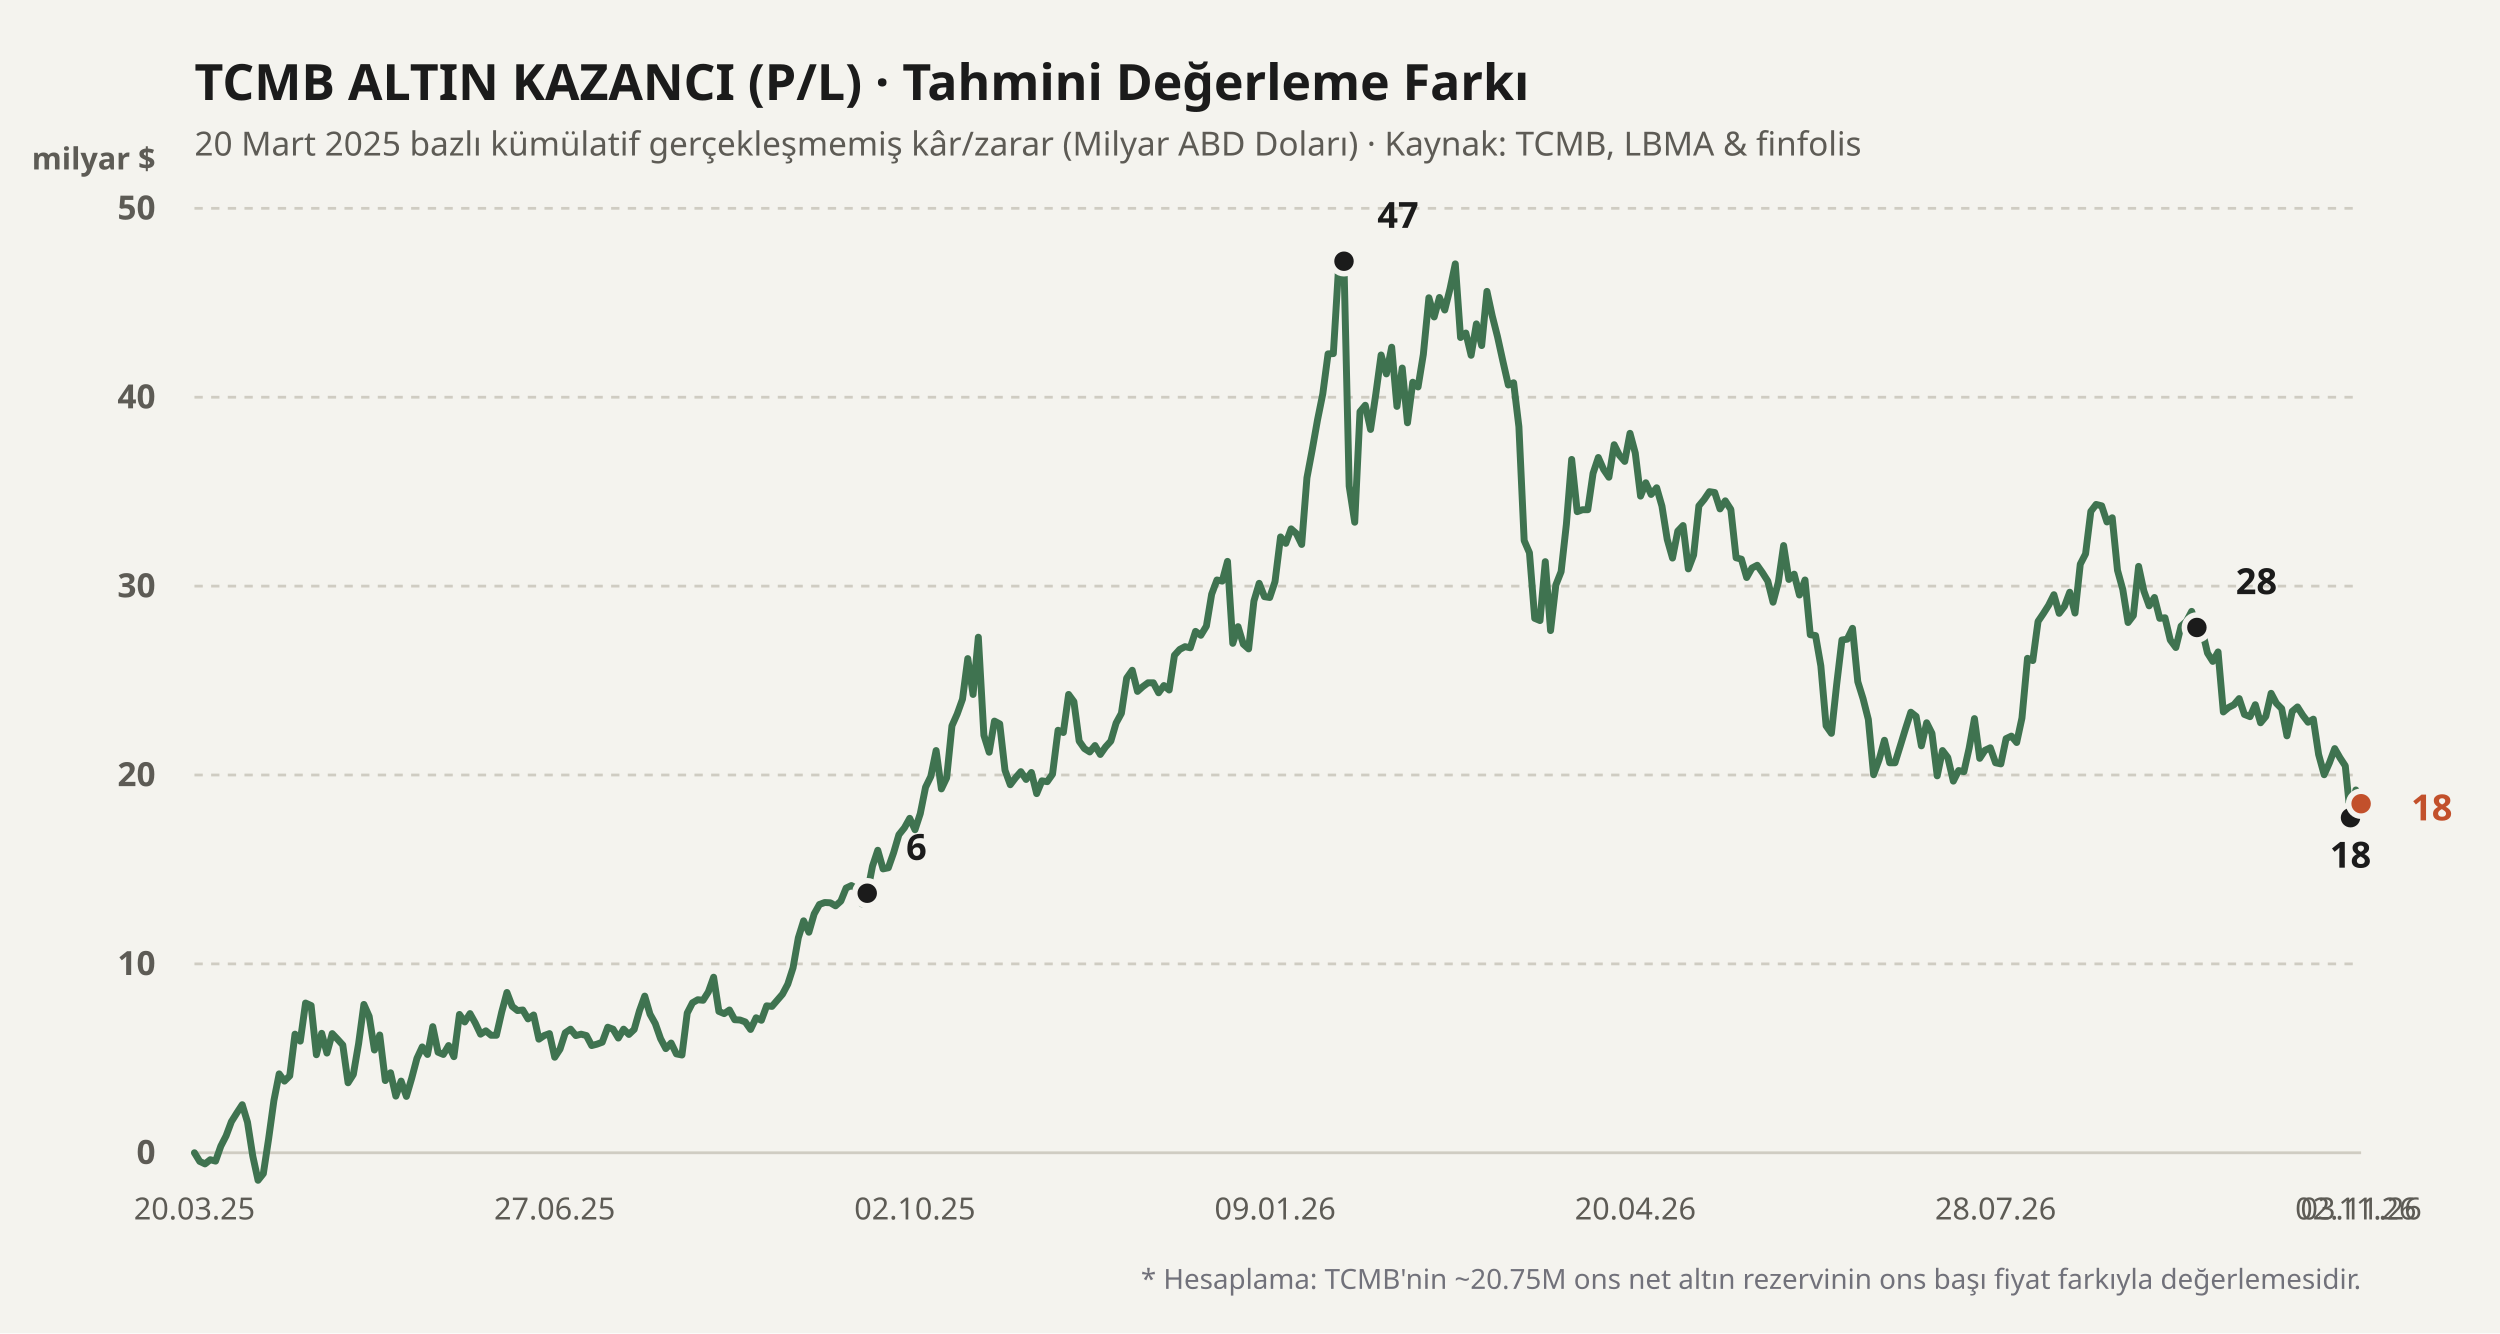
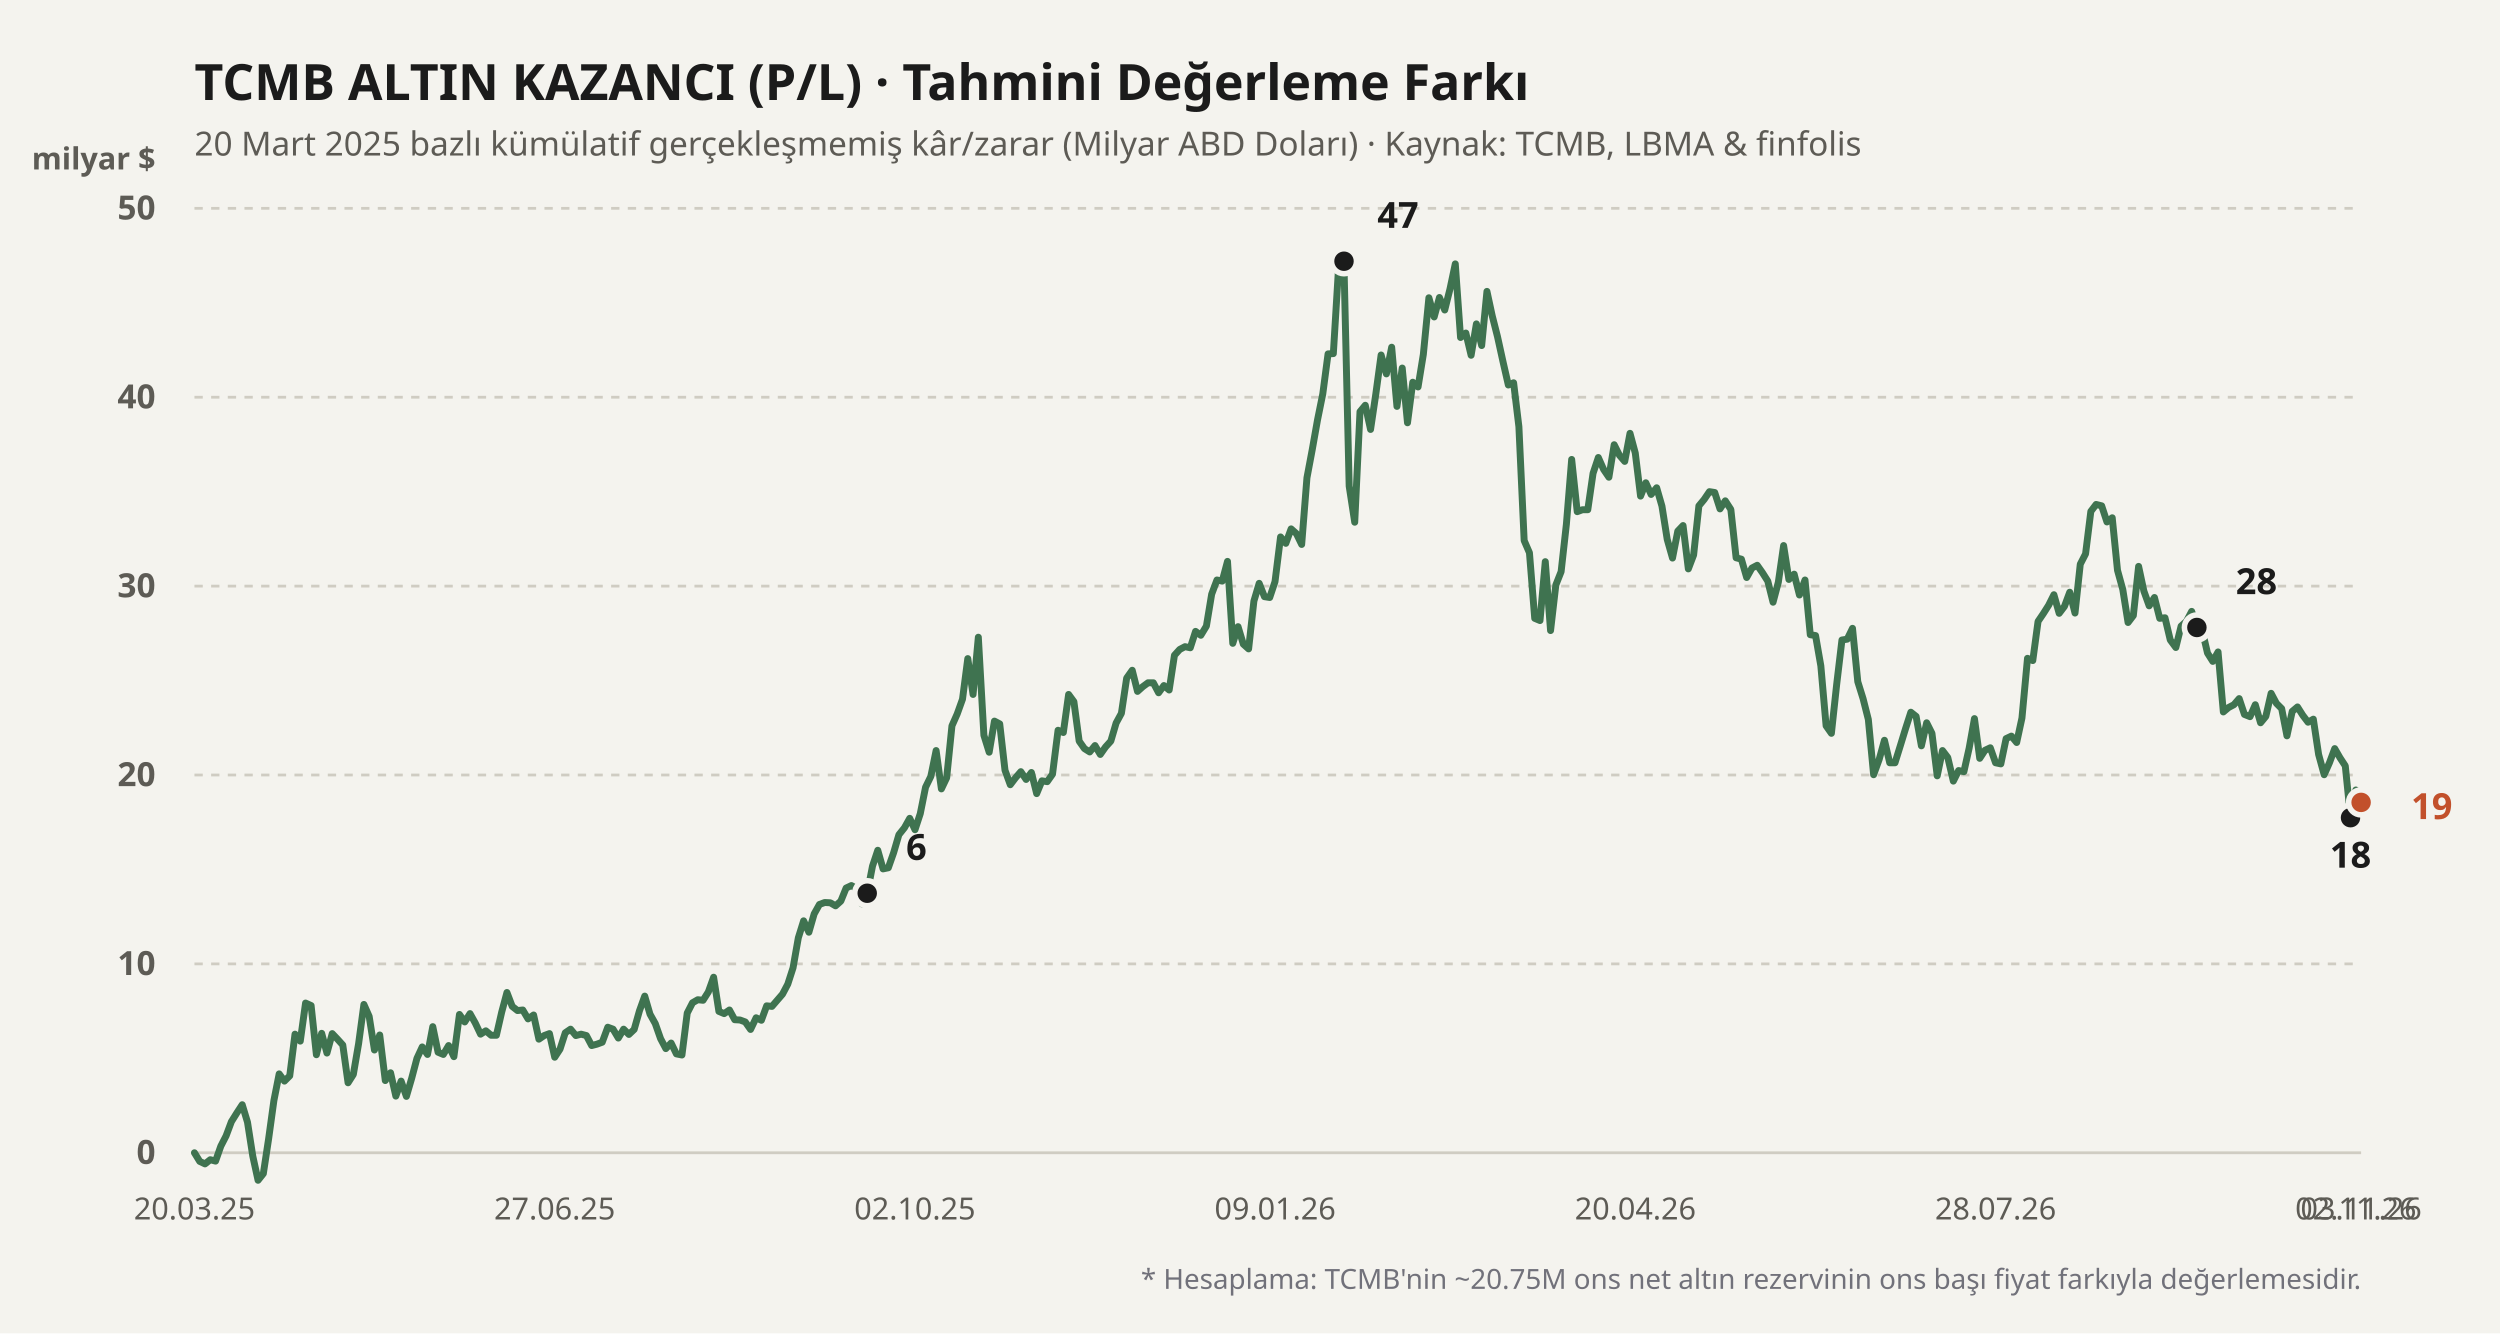
<svg xmlns="http://www.w3.org/2000/svg" viewBox="0 0 900 480" width="100%" height="100%">
  <rect width="900" height="480" fill="#f4f3ee" />
  <text x="70" y="36" fill="#1b1b1b" font-size="18" font-weight="700" font-family="'Bricolage Grotesque', system-ui, sans-serif">
    TCMB ALTIN KAZANCI (P/L) · Tahmini Değerleme Farkı
  </text>
  <text x="70" y="56" fill="#5d5b55" font-size="12" font-family="'Bricolage Grotesque', system-ui, sans-serif">
    20 Mart 2025 bazlı kümülatif gerçekleşmemiş kâr/zarar (Milyar ABD Doları) · Kaynak: TCMB, LBMA &amp; finfolis
  </text>
  <text x="56" y="61" fill="#5d5b55" font-size="11" font-weight="600" font-family="'Bricolage Grotesque', system-ui, sans-serif" text-anchor="end">milyar $</text>
  <line x1="70" y1="415" x2="850" y2="415" stroke="#cfccc2" stroke-width="1" stroke-dasharray="none" />
  <text x="56" y="419" fill="#5d5b55" font-size="12" font-family="'Bricolage Grotesque', system-ui, sans-serif" text-anchor="end" font-weight="600">0</text>
  <line x1="70" y1="347" x2="850" y2="347" stroke="#cfccc2" stroke-width="1" stroke-dasharray="3,3" />
  <text x="56" y="351" fill="#5d5b55" font-size="12" font-family="'Bricolage Grotesque', system-ui, sans-serif" text-anchor="end" font-weight="600">10</text>
  <line x1="70" y1="279" x2="850" y2="279" stroke="#cfccc2" stroke-width="1" stroke-dasharray="3,3" />
  <text x="56" y="283" fill="#5d5b55" font-size="12" font-family="'Bricolage Grotesque', system-ui, sans-serif" text-anchor="end" font-weight="600">20</text>
  <line x1="70" y1="211" x2="850" y2="211" stroke="#cfccc2" stroke-width="1" stroke-dasharray="3,3" />
  <text x="56" y="215" fill="#5d5b55" font-size="12" font-family="'Bricolage Grotesque', system-ui, sans-serif" text-anchor="end" font-weight="600">30</text>
  <line x1="70" y1="143" x2="850" y2="143" stroke="#cfccc2" stroke-width="1" stroke-dasharray="3,3" />
  <text x="56" y="147" fill="#5d5b55" font-size="12" font-family="'Bricolage Grotesque', system-ui, sans-serif" text-anchor="end" font-weight="600">40</text>
  <line x1="70" y1="75" x2="850" y2="75" stroke="#cfccc2" stroke-width="1" stroke-dasharray="3,3" />
  <text x="56" y="79" fill="#5d5b55" font-size="12" font-family="'Bricolage Grotesque', system-ui, sans-serif" text-anchor="end" font-weight="600">50</text>
  <defs>
    <linearGradient id="altin-grad" x1="0" y1="0" x2="0" y2="1">
      <stop offset="0%" stop-color="#3f7350" stop-opacity="0.25" />
      <stop offset="100%" stop-color="#3f7350" stop-opacity="0.02" />
    </linearGradient>
  </defs>
-   <polyline fill="none" stroke="#3f7350" stroke-width="2.5" stroke-linecap="round" stroke-linejoin="round" points="70.0,415.0 71.9,418.1 73.8,419.0 75.7,417.5 77.6,418.0 79.5,412.6 81.4,408.9 83.3,403.8 85.3,400.6 87.2,397.7 89.1,404.0 91.0,416.2 92.9,424.9 94.8,422.5 96.7,410.0 98.6,396.2 100.5,386.6 102.4,389.2 104.3,387.3 106.2,372.3 108.1,374.8 110.0,361.1 112.0,362.0 113.9,379.7 115.8,372.0 117.7,379.1 119.6,372.1 121.5,374.1 123.4,376.2 125.3,389.8 127.2,386.8 129.1,375.7 131.0,361.6 132.9,365.9 134.8,378.0 136.7,372.6 138.7,389.0 140.6,386.2 142.5,394.6 144.4,389.2 146.3,394.7 148.2,388.2 150.1,381.0 152.0,376.9 153.9,379.6 155.8,369.6 157.7,378.8 159.6,379.6 161.5,376.4 163.4,380.4 165.4,365.2 167.3,367.9 169.2,364.9 171.1,368.3 173.0,372.3 174.9,371.1 176.8,372.7 178.7,372.7 180.6,364.4 182.5,357.3 184.4,362.3 186.3,363.8 188.2,363.6 190.1,366.8 192.1,365.4 194.0,374.1 195.9,372.8 197.8,372.1 199.7,380.6 201.6,377.7 203.5,371.8 205.4,370.5 207.3,372.8 209.2,372.3 211.1,372.8 213.0,376.4 214.9,375.9 216.8,375.2 218.8,369.8 220.7,370.5 222.6,373.7 224.5,370.5 226.4,372.4 228.3,370.6 230.2,363.9 232.1,358.6 234.0,365.1 235.9,368.5 237.8,373.9 239.7,377.5 241.6,375.5 243.5,379.4 245.5,379.8 247.4,364.7 249.3,361.0 251.2,359.9 253.1,360.1 255.0,357.1 256.9,351.8 258.8,364.1 260.7,364.9 262.6,363.6 264.5,367.1 266.4,367.2 268.3,367.9 270.2,370.6 272.2,366.4 274.1,367.3 276.0,362.1 277.9,362.3 279.8,360.1 281.7,357.9 283.6,354.3 285.5,348.4 287.4,337.6 289.3,331.5 291.2,335.6 293.1,329.0 295.0,325.6 296.9,324.9 298.9,325.0 300.8,326.1 302.7,324.4 304.6,319.7 306.5,318.8 308.4,319.9 310.3,325.4 312.2,321.6 314.1,311.8 316.0,306.1 317.9,312.8 319.8,312.4 321.7,307.0 323.6,300.5 325.6,298.0 327.5,294.6 329.4,298.7 331.3,292.9 333.2,283.4 335.1,279.5 337.0,270.2 338.9,284.0 340.8,280.0 342.7,261.3 344.6,257.0 346.5,251.7 348.4,237.1 350.3,250.0 352.2,229.4 354.2,264.7 356.1,270.8 358.0,259.6 359.9,260.6 361.8,277.3 363.7,282.5 365.6,280.0 367.5,277.8 369.4,280.6 371.3,278.1 373.2,285.7 375.1,281.1 377.0,281.4 378.9,278.7 380.9,262.9 382.8,263.7 384.7,250.0 386.6,252.6 388.5,266.8 390.4,269.5 392.3,270.7 394.2,268.4 396.1,271.6 398.0,268.9 399.9,266.8 401.8,260.3 403.7,256.8 405.6,244.1 407.6,241.3 409.5,248.9 411.4,247.2 413.3,245.8 415.2,245.8 417.1,249.4 419.0,246.8 420.9,248.4 422.8,235.9 424.7,233.8 426.6,232.8 428.5,233.2 430.4,227.3 432.3,228.7 434.3,225.4 436.2,213.9 438.1,208.8 440.0,209.2 441.9,202.1 443.8,231.6 445.7,225.6 447.6,231.9 449.5,233.6 451.4,216.4 453.3,210.0 455.2,214.8 457.1,215.1 459.0,209.4 461.0,193.3 462.9,195.6 464.8,190.4 466.7,192.1 468.6,196.0 470.5,172.0 472.4,161.9 474.3,151.2 476.2,141.8 478.1,127.4 480.0,127.3 481.9,96.1 483.8,94.0 485.7,175.0 487.7,188.0 489.6,148.2 491.5,145.9 493.4,154.6 495.3,141.8 497.2,127.8 499.1,134.6 501.0,125.0 502.9,146.3 504.8,132.5 506.7,152.2 508.6,137.6 510.5,139.3 512.4,127.6 514.4,107.2 516.3,114.1 518.2,107.1 520.1,111.6 522.0,104.0 523.9,95.0 525.8,121.5 527.7,119.9 529.6,127.9 531.5,116.6 533.4,124.4 535.3,104.9 537.2,113.7 539.1,121.2 541.1,130.3 543.0,138.6 544.9,137.8 546.8,153.6 548.7,194.6 550.6,199.0 552.5,222.6 554.4,223.4 556.3,202.2 558.2,227.0 560.1,210.6 562.0,205.8 563.9,188.7 565.8,165.4 567.8,184.2 569.7,183.5 571.6,183.5 573.5,170.4 575.4,164.7 577.3,169.0 579.2,171.8 581.1,160.1 583.0,163.9 584.9,166.1 586.8,156.0 588.7,163.1 590.6,178.6 592.5,173.8 594.4,178.0 596.4,175.6 598.3,182.2 600.2,194.2 602.1,200.9 604.0,191.2 605.9,189.2 607.8,204.8 609.7,199.8 611.6,182.1 613.5,179.8 615.4,177.0 617.3,177.3 619.2,183.2 621.1,180.3 623.1,183.4 625.0,200.8 626.9,201.3 628.8,207.9 630.7,204.5 632.6,203.5 634.5,206.2 636.4,209.2 638.3,216.8 640.2,209.6 642.1,196.4 644.0,208.6 645.9,206.7 647.8,214.2 649.8,208.8 651.7,228.5 653.6,228.8 655.5,239.7 657.4,261.3 659.3,264.0 661.2,246.4 663.1,230.4 665.0,230.1 666.9,226.2 668.8,245.4 670.7,251.5 672.6,259.0 674.5,278.9 676.5,273.4 678.4,266.5 680.3,274.6 682.2,274.6 684.1,268.5 686.0,262.3 687.9,256.4 689.8,257.9 691.7,268.5 693.6,260.2 695.5,264.0 697.4,279.3 699.3,270.2 701.2,272.7 703.2,281.2 705.1,277.4 707.0,277.8 708.9,269.3 710.8,258.7 712.7,273.0 714.6,270.1 716.5,269.2 718.4,274.6 720.3,275.0 722.2,265.9 724.1,265.0 726.0,267.3 727.9,258.5 729.9,237.0 731.8,237.8 733.7,223.7 735.6,220.9 737.5,217.9 739.4,214.1 741.3,220.8 743.2,218.3 745.1,213.2 747.0,220.7 748.9,203.1 750.8,199.4 752.7,184.1 754.6,181.6 756.6,182.1 758.5,187.9 760.4,186.4 762.3,205.3 764.2,212.2 766.1,224.1 768.0,221.6 769.9,203.9 771.8,212.8 773.7,218.1 775.6,215.1 777.5,222.6 779.4,222.4 781.3,230.4 783.3,233.1 785.2,225.4 787.1,223.7 789.0,220.1 790.9,225.9 792.8,227.0 794.7,235.1 796.6,238.1 798.5,234.7 800.4,256.3 802.3,254.7 804.2,253.7 806.1,251.5 808.0,257.2 810.0,258.0 811.9,253.7 813.8,260.2 815.7,257.9 817.6,249.6 819.5,253.2 821.4,255.1 823.3,264.9 825.2,256.1 827.1,254.5 829.0,257.5 830.9,260.0 832.8,258.9 834.7,271.6 836.7,278.9 838.6,274.6 840.5,269.5 842.4,272.8 844.3,275.7 846.2,294.4 848.1,284.4 850.0,289.3" />
+   <polyline fill="none" stroke="#3f7350" stroke-width="2.5" stroke-linecap="round" stroke-linejoin="round" points="70.0,415.0 71.9,418.1 73.8,419.0 75.7,417.5 77.6,418.0 79.5,412.6 81.4,408.9 83.3,403.8 85.3,400.6 87.2,397.7 89.1,404.0 91.0,416.2 92.9,424.9 94.8,422.5 96.7,410.0 98.6,396.2 100.5,386.6 102.4,389.2 104.3,387.3 106.2,372.3 108.1,374.8 110.0,361.1 112.0,362.0 113.9,379.7 115.8,372.0 117.7,379.1 119.6,372.1 121.5,374.1 123.4,376.2 125.3,389.8 127.2,386.8 129.1,375.7 131.0,361.6 132.9,365.9 134.8,378.0 136.7,372.6 138.7,389.0 140.6,386.2 142.5,394.6 144.4,389.2 146.3,394.7 148.2,388.2 150.1,381.0 152.0,376.9 153.9,379.6 155.8,369.6 157.7,378.8 159.6,379.6 161.5,376.4 163.4,380.4 165.4,365.2 167.3,367.9 169.2,364.9 171.1,368.3 173.0,372.3 174.9,371.1 176.8,372.7 178.7,372.7 180.6,364.4 182.5,357.3 184.4,362.3 186.3,363.8 188.2,363.6 190.1,366.8 192.1,365.4 194.0,374.1 195.9,372.8 197.8,372.1 199.7,380.6 201.6,377.7 203.5,371.8 205.4,370.5 207.3,372.8 209.2,372.3 211.1,372.8 213.0,376.4 214.9,375.9 216.8,375.2 218.8,369.8 220.7,370.5 222.6,373.7 224.5,370.5 226.4,372.4 228.3,370.6 230.2,363.9 232.1,358.6 234.0,365.1 235.9,368.5 237.8,373.9 239.7,377.5 241.6,375.5 243.5,379.4 245.5,379.8 247.4,364.7 249.3,361.0 251.2,359.9 253.1,360.1 255.0,357.1 256.9,351.8 258.8,364.1 260.7,364.9 262.6,363.6 264.5,367.1 266.4,367.2 268.3,367.9 270.2,370.6 272.2,366.4 274.1,367.3 276.0,362.1 277.9,362.3 279.8,360.1 281.7,357.9 283.6,354.3 285.5,348.4 287.4,337.6 289.3,331.5 291.2,335.6 293.1,329.0 295.0,325.6 296.9,324.9 298.9,325.0 300.8,326.1 302.7,324.4 304.6,319.7 306.5,318.8 308.4,319.9 310.3,325.4 312.2,321.6 314.1,311.8 316.0,306.1 317.9,312.8 319.8,312.4 321.7,307.0 323.6,300.5 325.6,298.0 327.5,294.6 329.4,298.7 331.3,292.9 333.2,283.4 335.1,279.5 337.0,270.2 338.9,284.0 340.8,280.0 342.7,261.3 344.6,257.0 346.5,251.7 348.4,237.1 350.3,250.0 352.2,229.4 354.2,264.7 356.1,270.8 358.0,259.6 359.9,260.6 361.8,277.3 363.7,282.5 365.6,280.0 367.5,277.8 369.4,280.6 371.3,278.1 373.2,285.7 375.1,281.1 377.0,281.4 378.9,278.7 380.9,262.9 382.8,263.7 384.7,250.0 386.6,252.6 388.5,266.8 390.4,269.5 392.3,270.7 394.2,268.4 396.1,271.6 398.0,268.9 399.9,266.8 401.8,260.3 403.7,256.8 405.6,244.1 407.6,241.3 409.5,248.9 411.4,247.2 413.3,245.8 415.2,245.8 417.1,249.4 419.0,246.8 420.9,248.4 422.8,235.9 424.7,233.8 426.6,232.8 428.5,233.2 430.4,227.3 432.3,228.7 434.3,225.4 436.2,213.9 438.1,208.8 440.0,209.2 441.9,202.1 443.8,231.6 445.7,225.6 447.6,231.9 449.5,233.6 451.4,216.4 453.3,210.0 455.2,214.8 457.1,215.1 459.0,209.4 461.0,193.3 462.9,195.6 464.8,190.4 466.7,192.1 468.6,196.0 470.5,172.0 472.4,161.9 474.3,151.2 476.2,141.8 478.1,127.4 480.0,127.3 481.9,96.1 483.8,94.0 485.7,175.0 487.7,188.0 489.6,148.2 491.5,145.9 493.4,154.6 495.3,141.8 497.2,127.8 499.1,134.6 501.0,125.0 502.9,146.3 504.8,132.5 506.7,152.2 508.6,137.6 510.5,139.3 512.4,127.6 514.4,107.2 516.3,114.1 518.2,107.1 520.1,111.6 522.0,104.0 523.9,95.0 525.8,121.5 527.7,119.9 529.6,127.9 531.5,116.6 533.4,124.4 535.3,104.9 537.2,113.7 539.1,121.2 541.1,130.3 543.0,138.6 544.9,137.8 546.8,153.6 548.7,194.6 550.6,199.0 552.5,222.6 554.4,223.4 556.3,202.2 558.2,227.0 560.1,210.6 562.0,205.8 563.9,188.7 565.8,165.4 567.8,184.2 569.7,183.5 571.6,183.5 573.5,170.4 575.4,164.7 577.3,169.0 579.2,171.8 581.1,160.1 583.0,163.9 584.9,166.1 586.8,156.0 588.7,163.1 590.6,178.6 592.5,173.8 594.4,178.0 596.4,175.6 598.3,182.2 600.2,194.2 602.1,200.9 604.0,191.2 605.9,189.2 607.8,204.8 609.7,199.8 611.6,182.1 613.5,179.8 615.4,177.0 617.3,177.3 619.2,183.2 621.1,180.3 623.1,183.4 625.0,200.8 626.9,201.3 628.8,207.9 630.7,204.5 632.6,203.5 634.5,206.2 636.4,209.2 638.3,216.8 640.2,209.6 642.1,196.4 644.0,208.6 645.9,206.7 647.8,214.2 649.8,208.8 651.7,228.5 653.6,228.8 655.5,239.7 657.4,261.3 659.3,264.0 661.2,246.4 663.1,230.4 665.0,230.1 666.9,226.2 668.8,245.4 670.7,251.5 672.6,259.0 674.5,278.9 676.5,273.4 678.4,266.5 680.3,274.6 682.2,274.6 684.1,268.5 686.0,262.3 687.9,256.4 689.8,257.9 691.7,268.5 693.6,260.2 695.5,264.0 697.4,279.3 699.3,270.2 701.2,272.7 703.2,281.2 705.1,277.4 707.0,277.8 708.9,269.3 710.8,258.7 712.7,273.0 714.6,270.1 716.5,269.2 718.4,274.6 720.3,275.0 722.2,265.9 724.1,265.0 726.0,267.3 727.9,258.5 729.9,237.0 731.8,237.8 733.7,223.7 735.6,220.9 737.5,217.9 739.4,214.1 741.3,220.8 743.2,218.3 745.1,213.2 747.0,220.7 748.9,203.1 750.8,199.4 752.7,184.1 754.6,181.6 756.6,182.1 758.5,187.9 760.4,186.4 762.3,205.3 764.2,212.2 766.1,224.1 768.0,221.6 769.9,203.9 771.8,212.8 773.7,218.1 775.6,215.1 777.5,222.6 779.4,222.4 781.3,230.4 783.3,233.1 785.2,225.4 787.1,223.7 789.0,220.1 790.9,225.9 792.8,227.0 794.7,235.1 796.6,238.1 798.5,234.7 800.4,256.3 802.3,254.7 804.2,253.7 806.1,251.5 808.0,257.2 810.0,258.0 811.9,253.7 813.8,260.2 815.7,257.9 817.6,249.6 819.5,253.2 821.4,255.1 823.3,264.9 825.2,256.1 827.1,254.5 829.0,257.5 830.9,260.0 832.8,258.9 834.7,271.6 836.7,278.9 838.6,274.6 840.5,269.5 842.4,272.8 844.3,275.7 846.2,294.4 848.1,284.4 850.0,288.9" />
  <circle cx="312.2" cy="321.568" r="4.5" fill="#1b1b1b" stroke="#f4f3ee" stroke-width="2" />
  <text x="326.2" y="309.568" fill="#1b1b1b" font-weight="700" font-size="13" font-family="'Bricolage Grotesque', system-ui, sans-serif" text-anchor="start">6</text>
  <circle cx="483.839" cy="94.04" r="4.5" fill="#1b1b1b" stroke="#f4f3ee" stroke-width="2" />
  <text x="495.839" y="82.04" fill="#1b1b1b" font-weight="700" font-size="13" font-family="'Bricolage Grotesque', system-ui, sans-serif" text-anchor="start">47</text>
  <circle cx="846.186" cy="294.368" r="4.5" fill="#1b1b1b" stroke="#f4f3ee" stroke-width="2" />
  <text x="846.186" y="312.368" fill="#1b1b1b" font-weight="700" font-size="13" font-family="'Bricolage Grotesque', system-ui, sans-serif" text-anchor="middle">18</text>
  <circle cx="790.88" cy="225.892" r="4.5" fill="#1b1b1b" stroke="#f4f3ee" stroke-width="2" />
  <text x="804.88" y="213.892" fill="#1b1b1b" font-weight="700" font-size="13" font-family="'Bricolage Grotesque', system-ui, sans-serif" text-anchor="start">28</text>
-   <circle cx="850" cy="289.336" r="4.5" fill="#c2502b" stroke="#f4f3ee" stroke-width="2" />
-   <text x="868" y="295.336" fill="#c2502b" font-weight="700" font-size="13" font-family="'Bricolage Grotesque', system-ui, sans-serif" text-anchor="start">18</text>
+   <circle cx="850" cy="288.86" r="4.5" fill="#c2502b" stroke="#f4f3ee" stroke-width="2" />
+   <text x="868" y="294.86" fill="#c2502b" font-weight="700" font-size="13" font-family="'Bricolage Grotesque', system-ui, sans-serif" text-anchor="start">19</text>
  <text x="70" y="439" fill="#5d5b55" font-size="11" font-family="'Bricolage Grotesque', system-ui, sans-serif" text-anchor="middle">20.03.25</text>
  <text x="199.682" y="439" fill="#5d5b55" font-size="11" font-family="'Bricolage Grotesque', system-ui, sans-serif" text-anchor="middle">27.06.25</text>
  <text x="329.364" y="439" fill="#5d5b55" font-size="11" font-family="'Bricolage Grotesque', system-ui, sans-serif" text-anchor="middle">02.10.25</text>
  <text x="459.046" y="439" fill="#5d5b55" font-size="11" font-family="'Bricolage Grotesque', system-ui, sans-serif" text-anchor="middle">09.01.26</text>
  <text x="588.729" y="439" fill="#5d5b55" font-size="11" font-family="'Bricolage Grotesque', system-ui, sans-serif" text-anchor="middle">20.04.26</text>
  <text x="718.411" y="439" fill="#5d5b55" font-size="11" font-family="'Bricolage Grotesque', system-ui, sans-serif" text-anchor="middle">28.07.26</text>
  <text x="848.093" y="439" fill="#5d5b55" font-size="11" font-family="'Bricolage Grotesque', system-ui, sans-serif" text-anchor="middle">02.11.26</text>
  <text x="850" y="439" fill="#5d5b55" font-size="11" font-family="'Bricolage Grotesque', system-ui, sans-serif" text-anchor="middle">03.11.26</text>
  <text x="850" y="464" fill="#71717a" font-size="10" font-family="'Bricolage Grotesque', system-ui, sans-serif" text-anchor="end">
    * Hesaplama: TCMB'nin ~20.75M ons net altın rezervinin ons başı fiyat farkıyla değerlemesidir.
  </text>
</svg>
